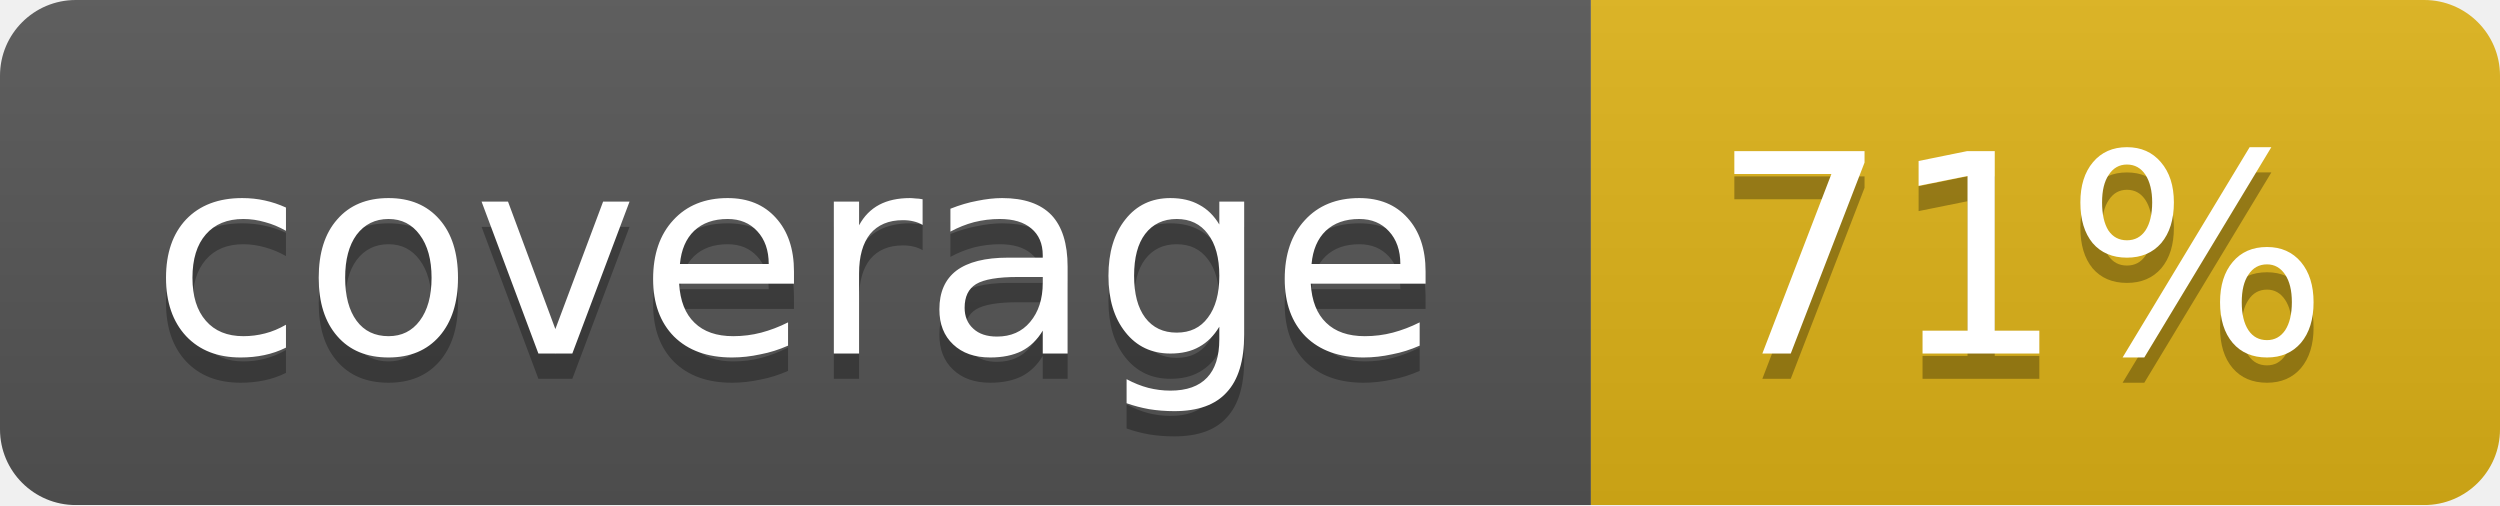
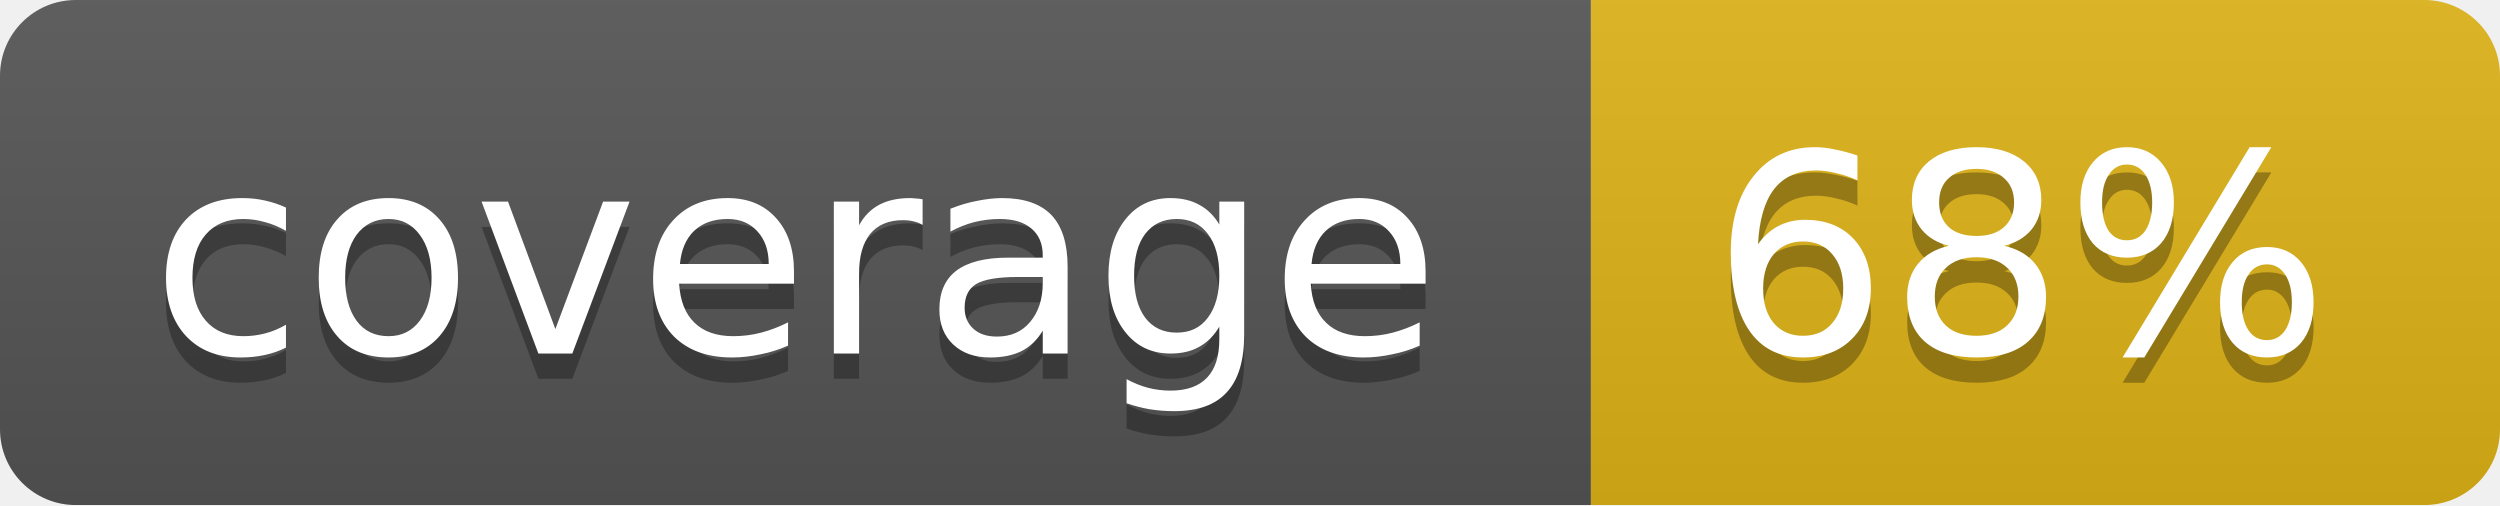
<svg xmlns="http://www.w3.org/2000/svg" width="99" height="20">
  <linearGradient id="b" x2="0" y2="100%">
    <stop offset="0" stop-color="#bbb" stop-opacity=".1" />
    <stop offset="1" stop-opacity=".1" />
  </linearGradient>
  <mask id="a">
    <rect width="99" height="20" rx="3" fill="#fff" />
  </mask>
  <g mask="url(#a)">
    <path fill="#555" d="M0 0h63v20H0z" />
    <path fill="#dfb317" d="M63 0h36v20H63z" />
    <path fill="url(#b)" d="M0 0h99v20H0z" />
  </g>
  <g fill="#fff" text-anchor="middle" font-family="DejaVu Sans,Verdana,Geneva,sans-serif" font-size="11">
    <text x="31.5" y="15" fill="#010101" fill-opacity=".3">coverage</text>
    <text x="31.5" y="14">coverage</text>
-     <text x="80" y="15" fill="#010101" fill-opacity=".3">71%</text>
-     <text x="80" y="14">71%</text>
+     <text x="80" y="15" fill="#010101" fill-opacity=".3">68%</text>
+     <text x="80" y="14">68%</text>
  </g>
</svg>
